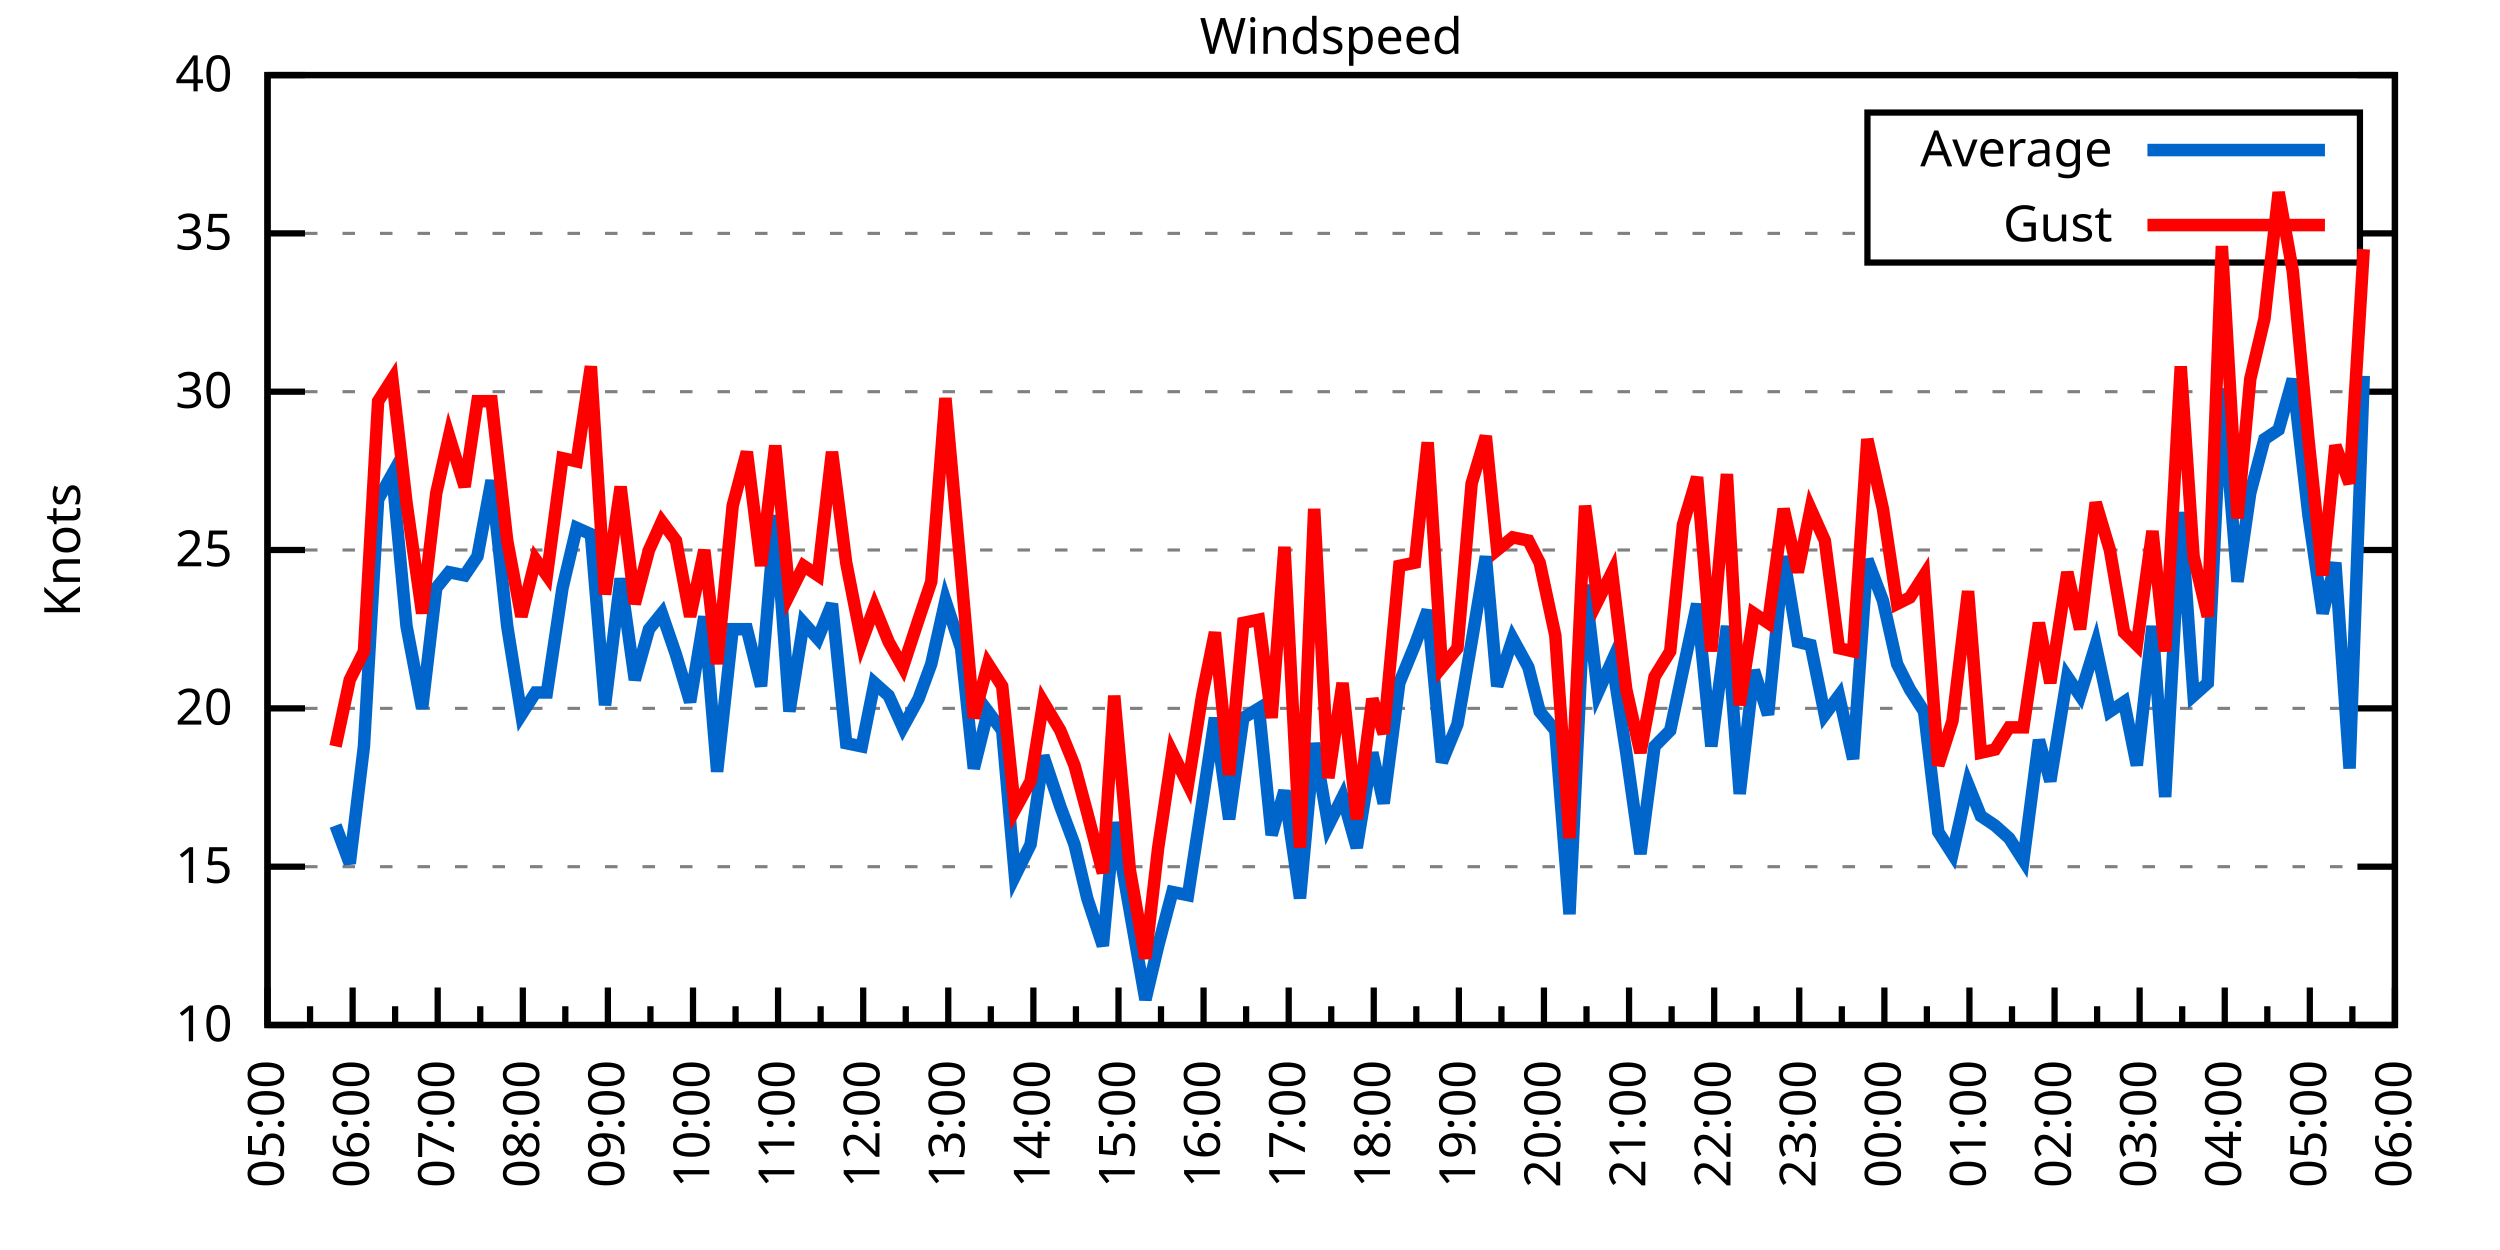
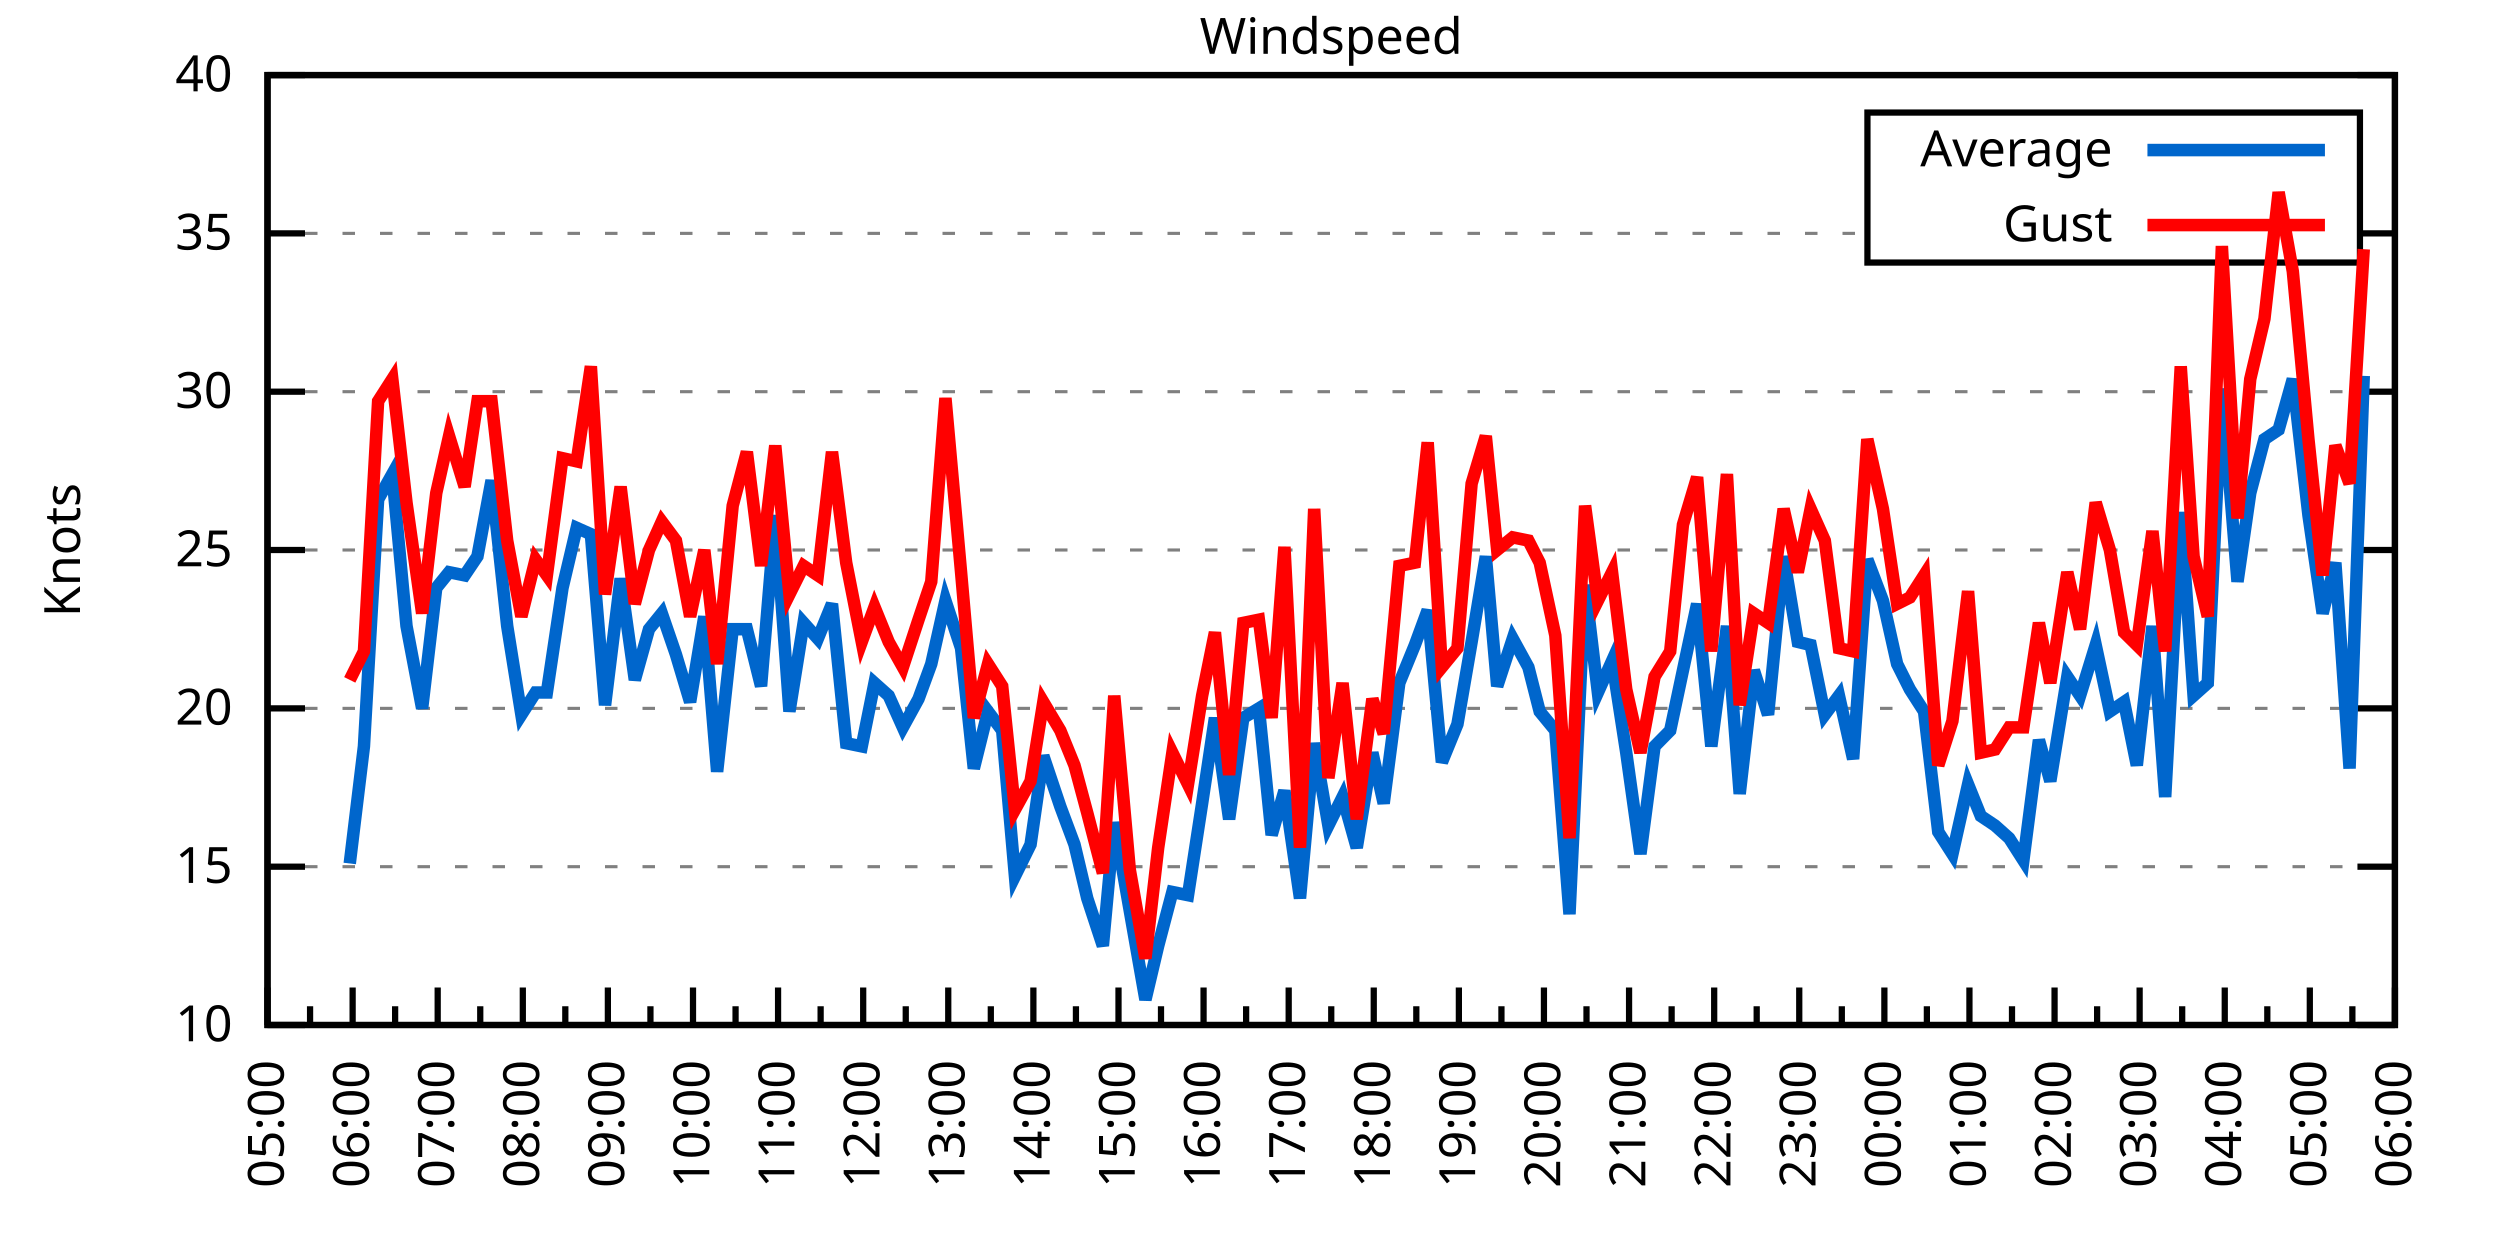
<svg xmlns="http://www.w3.org/2000/svg" xmlns:xlink="http://www.w3.org/1999/xlink" width="400" height="200" viewBox="0 0 400 200">
  <g id="gnuplot_canvas">
    <rect x="0" y="0" width="400" height="200" fill="none" />
    <defs>
      <circle id="gpDot" r="0.5" stroke-width="0.5" stroke="currentColor" />
      <path id="gpPt0" stroke-width="0.333" stroke="currentColor" d="M-1,0 h2 M0,-1 v2" />
      <path id="gpPt1" stroke-width="0.333" stroke="currentColor" d="M-1,-1 L1,1 M1,-1 L-1,1" />
      <path id="gpPt2" stroke-width="0.333" stroke="currentColor" d="M-1,0 L1,0 M0,-1 L0,1 M-1,-1 L1,1 M-1,1 L1,-1" />
      <rect id="gpPt3" stroke-width="0.333" stroke="currentColor" x="-1" y="-1" width="2" height="2" />
      <rect id="gpPt4" stroke-width="0.333" stroke="currentColor" fill="currentColor" x="-1" y="-1" width="2" height="2" />
      <circle id="gpPt5" stroke-width="0.333" stroke="currentColor" cx="0" cy="0" r="1" />
      <use xlink:href="#gpPt5" id="gpPt6" fill="currentColor" stroke="none" />
      <path id="gpPt7" stroke-width="0.333" stroke="currentColor" d="M0,-1.33 L-1.33,0.67 L1.33,0.67 z" />
      <use xlink:href="#gpPt7" id="gpPt8" fill="currentColor" stroke="none" />
      <use xlink:href="#gpPt7" id="gpPt9" stroke="currentColor" transform="rotate(180)" />
      <use xlink:href="#gpPt9" id="gpPt10" fill="currentColor" stroke="none" />
      <use xlink:href="#gpPt3" id="gpPt11" stroke="currentColor" transform="rotate(45)" />
      <use xlink:href="#gpPt11" id="gpPt12" fill="currentColor" stroke="none" />
      <path id="gpPt13" stroke-width="0.333" stroke="currentColor" d="M0,1.330 L1.265,0.411 L0.782,-1.067 L-0.782,-1.076 L-1.265,0.411 z" />
      <use xlink:href="#gpPt13" id="gpPt14" fill="currentColor" stroke="none" />
      <filter id="textbox" filterUnits="objectBoundingBox" x="0" y="0" height="1" width="1">
        <feFlood flood-color="white" flood-opacity="1" result="bgnd" />
        <feComposite in="SourceGraphic" in2="bgnd" operator="atop" />
      </filter>
      <filter id="greybox" filterUnits="objectBoundingBox" x="0" y="0" height="1" width="1">
        <feFlood flood-color="lightgrey" flood-opacity="1" result="grey" />
        <feComposite in="SourceGraphic" in2="grey" operator="atop" />
      </filter>
    </defs>
    <g fill="none" color="white" stroke="currentColor" stroke-width="1.00" stroke-linecap="butt" stroke-linejoin="miter">
</g>
    <g fill="none" color="black" stroke="currentColor" stroke-width="1.00" stroke-linecap="butt" stroke-linejoin="miter">
      <g stroke="none" shape-rendering="crispEdges">
        <polygon fill="rgb(255, 255, 255)" points="42.80,164.00 383.18,164.00 383.18,12.02 42.80,12.02 " />
      </g>
    </g>
    <g fill="none" color="black" stroke="currentColor" stroke-width="1.00" stroke-linecap="butt" stroke-linejoin="miter">
</g>
    <g fill="none" color="black" stroke="black" stroke-width="0.50" stroke-linecap="butt" stroke-linejoin="miter">
</g>
    <g fill="none" color="gray" stroke="currentColor" stroke-width="0.50" stroke-linecap="butt" stroke-linejoin="miter">
      <path stroke="gray" stroke-dasharray="2,4" class="gridline" d="M42.80,164.00 L383.19,164.00  " />
    </g>
    <g fill="none" color="gray" stroke="gray" stroke-width="1.00" stroke-linecap="butt" stroke-linejoin="miter">
</g>
    <g fill="none" color="black" stroke="currentColor" stroke-width="1.00" stroke-linecap="butt" stroke-linejoin="miter">
      <path stroke="black" d="M42.80,164.00 L48.80,164.00 M383.19,164.00 L377.19,164.00  " />
      <g transform="translate(37.20,166.60)" stroke="none" fill="black" font-family="Sans" font-size="8.00" text-anchor="end">
        <text>
          <tspan font-family="Sans"> 10</tspan>
        </text>
      </g>
    </g>
    <g fill="none" color="black" stroke="currentColor" stroke-width="1.00" stroke-linecap="butt" stroke-linejoin="miter">
</g>
    <g fill="none" color="black" stroke="black" stroke-width="0.50" stroke-linecap="butt" stroke-linejoin="miter">
</g>
    <g fill="none" color="gray" stroke="currentColor" stroke-width="0.50" stroke-linecap="butt" stroke-linejoin="miter">
      <path stroke="gray" stroke-dasharray="2,4" class="gridline" d="M42.80,138.67 L383.19,138.67  " />
    </g>
    <g fill="none" color="gray" stroke="gray" stroke-width="1.00" stroke-linecap="butt" stroke-linejoin="miter">
</g>
    <g fill="none" color="black" stroke="currentColor" stroke-width="1.00" stroke-linecap="butt" stroke-linejoin="miter">
      <path stroke="black" d="M42.80,138.67 L48.80,138.67 M383.19,138.67 L377.19,138.67  " />
      <g transform="translate(37.20,141.27)" stroke="none" fill="black" font-family="Sans" font-size="8.00" text-anchor="end">
        <text>
          <tspan font-family="Sans"> 15</tspan>
        </text>
      </g>
    </g>
    <g fill="none" color="black" stroke="currentColor" stroke-width="1.00" stroke-linecap="butt" stroke-linejoin="miter">
</g>
    <g fill="none" color="black" stroke="black" stroke-width="0.50" stroke-linecap="butt" stroke-linejoin="miter">
</g>
    <g fill="none" color="gray" stroke="currentColor" stroke-width="0.50" stroke-linecap="butt" stroke-linejoin="miter">
      <path stroke="gray" stroke-dasharray="2,4" class="gridline" d="M42.80,113.34 L383.19,113.34  " />
    </g>
    <g fill="none" color="gray" stroke="gray" stroke-width="1.00" stroke-linecap="butt" stroke-linejoin="miter">
</g>
    <g fill="none" color="black" stroke="currentColor" stroke-width="1.00" stroke-linecap="butt" stroke-linejoin="miter">
      <path stroke="black" d="M42.80,113.34 L48.80,113.34 M383.19,113.34 L377.19,113.34  " />
      <g transform="translate(37.20,115.94)" stroke="none" fill="black" font-family="Sans" font-size="8.00" text-anchor="end">
        <text>
          <tspan font-family="Sans"> 20</tspan>
        </text>
      </g>
    </g>
    <g fill="none" color="black" stroke="currentColor" stroke-width="1.00" stroke-linecap="butt" stroke-linejoin="miter">
</g>
    <g fill="none" color="black" stroke="black" stroke-width="0.50" stroke-linecap="butt" stroke-linejoin="miter">
</g>
    <g fill="none" color="gray" stroke="currentColor" stroke-width="0.50" stroke-linecap="butt" stroke-linejoin="miter">
      <path stroke="gray" stroke-dasharray="2,4" class="gridline" d="M42.80,88.00 L383.19,88.00  " />
    </g>
    <g fill="none" color="gray" stroke="gray" stroke-width="1.00" stroke-linecap="butt" stroke-linejoin="miter">
</g>
    <g fill="none" color="black" stroke="currentColor" stroke-width="1.00" stroke-linecap="butt" stroke-linejoin="miter">
      <path stroke="black" d="M42.80,88.00 L48.80,88.00 M383.19,88.00 L377.19,88.00  " />
      <g transform="translate(37.20,90.60)" stroke="none" fill="black" font-family="Sans" font-size="8.00" text-anchor="end">
        <text>
          <tspan font-family="Sans"> 25</tspan>
        </text>
      </g>
    </g>
    <g fill="none" color="black" stroke="currentColor" stroke-width="1.00" stroke-linecap="butt" stroke-linejoin="miter">
</g>
    <g fill="none" color="black" stroke="black" stroke-width="0.50" stroke-linecap="butt" stroke-linejoin="miter">
</g>
    <g fill="none" color="gray" stroke="currentColor" stroke-width="0.50" stroke-linecap="butt" stroke-linejoin="miter">
      <path stroke="gray" stroke-dasharray="2,4" class="gridline" d="M42.80,62.67 L383.19,62.67  " />
    </g>
    <g fill="none" color="gray" stroke="gray" stroke-width="1.00" stroke-linecap="butt" stroke-linejoin="miter">
</g>
    <g fill="none" color="black" stroke="currentColor" stroke-width="1.00" stroke-linecap="butt" stroke-linejoin="miter">
      <path stroke="black" d="M42.80,62.67 L48.80,62.67 M383.19,62.67 L377.19,62.67  " />
      <g transform="translate(37.20,65.27)" stroke="none" fill="black" font-family="Sans" font-size="8.00" text-anchor="end">
        <text>
          <tspan font-family="Sans"> 30</tspan>
        </text>
      </g>
    </g>
    <g fill="none" color="black" stroke="currentColor" stroke-width="1.00" stroke-linecap="butt" stroke-linejoin="miter">
</g>
    <g fill="none" color="black" stroke="black" stroke-width="0.50" stroke-linecap="butt" stroke-linejoin="miter">
</g>
    <g fill="none" color="gray" stroke="currentColor" stroke-width="0.50" stroke-linecap="butt" stroke-linejoin="miter">
      <path stroke="gray" stroke-dasharray="2,4" class="gridline" d="M42.80,37.34 L298.79,37.34 M377.59,37.34 L383.19,37.34  " />
    </g>
    <g fill="none" color="gray" stroke="gray" stroke-width="1.00" stroke-linecap="butt" stroke-linejoin="miter">
</g>
    <g fill="none" color="black" stroke="currentColor" stroke-width="1.00" stroke-linecap="butt" stroke-linejoin="miter">
      <path stroke="black" d="M42.80,37.34 L48.80,37.34 M383.19,37.34 L377.19,37.34  " />
      <g transform="translate(37.20,39.94)" stroke="none" fill="black" font-family="Sans" font-size="8.00" text-anchor="end">
        <text>
          <tspan font-family="Sans"> 35</tspan>
        </text>
      </g>
    </g>
    <g fill="none" color="black" stroke="currentColor" stroke-width="1.00" stroke-linecap="butt" stroke-linejoin="miter">
</g>
    <g fill="none" color="black" stroke="black" stroke-width="0.50" stroke-linecap="butt" stroke-linejoin="miter">
</g>
    <g fill="none" color="gray" stroke="currentColor" stroke-width="0.50" stroke-linecap="butt" stroke-linejoin="miter">
      <path stroke="gray" stroke-dasharray="2,4" class="gridline" d="M42.80,12.01 L383.19,12.01  " />
    </g>
    <g fill="none" color="gray" stroke="gray" stroke-width="1.00" stroke-linecap="butt" stroke-linejoin="miter">
</g>
    <g fill="none" color="black" stroke="currentColor" stroke-width="1.00" stroke-linecap="butt" stroke-linejoin="miter">
      <path stroke="black" d="M42.80,12.01 L48.80,12.01 M383.19,12.01 L377.19,12.01  " />
      <g transform="translate(37.20,14.61)" stroke="none" fill="black" font-family="Sans" font-size="8.00" text-anchor="end">
        <text>
          <tspan font-family="Sans"> 40</tspan>
        </text>
      </g>
    </g>
    <g fill="none" color="black" stroke="currentColor" stroke-width="1.00" stroke-linecap="butt" stroke-linejoin="miter">
      <path stroke="black" d="M42.80,164.00 L42.80,158.00  " />
      <g transform="translate(45.40,169.60) rotate(270)" stroke="none" fill="black" font-family="Sans" font-size="8.00" text-anchor="end">
        <text>
          <tspan font-family="Sans">05:00</tspan>
        </text>
      </g>
    </g>
    <g fill="none" color="black" stroke="currentColor" stroke-width="1.00" stroke-linecap="butt" stroke-linejoin="miter">
      <path stroke="black" d="M49.61,164.00 L49.61,161.00 M56.42,164.00 L56.42,158.00  " />
      <g transform="translate(59.02,169.60) rotate(270)" stroke="none" fill="black" font-family="Sans" font-size="8.00" text-anchor="end">
        <text>
          <tspan font-family="Sans">06:00</tspan>
        </text>
      </g>
    </g>
    <g fill="none" color="black" stroke="currentColor" stroke-width="1.00" stroke-linecap="butt" stroke-linejoin="miter">
      <path stroke="black" d="M63.22,164.00 L63.22,161.00 M70.03,164.00 L70.03,158.00  " />
      <g transform="translate(72.63,169.60) rotate(270)" stroke="none" fill="black" font-family="Sans" font-size="8.00" text-anchor="end">
        <text>
          <tspan font-family="Sans">07:00</tspan>
        </text>
      </g>
    </g>
    <g fill="none" color="black" stroke="currentColor" stroke-width="1.00" stroke-linecap="butt" stroke-linejoin="miter">
      <path stroke="black" d="M76.84,164.00 L76.84,161.00 M83.65,164.00 L83.65,158.00  " />
      <g transform="translate(86.25,169.60) rotate(270)" stroke="none" fill="black" font-family="Sans" font-size="8.00" text-anchor="end">
        <text>
          <tspan font-family="Sans">08:00</tspan>
        </text>
      </g>
    </g>
    <g fill="none" color="black" stroke="currentColor" stroke-width="1.00" stroke-linecap="butt" stroke-linejoin="miter">
      <path stroke="black" d="M90.45,164.00 L90.45,161.00 M97.26,164.00 L97.26,158.00  " />
      <g transform="translate(99.86,169.60) rotate(270)" stroke="none" fill="black" font-family="Sans" font-size="8.00" text-anchor="end">
        <text>
          <tspan font-family="Sans">09:00</tspan>
        </text>
      </g>
    </g>
    <g fill="none" color="black" stroke="currentColor" stroke-width="1.00" stroke-linecap="butt" stroke-linejoin="miter">
      <path stroke="black" d="M104.07,164.00 L104.07,161.00 M110.88,164.00 L110.88,158.00  " />
      <g transform="translate(113.48,169.60) rotate(270)" stroke="none" fill="black" font-family="Sans" font-size="8.00" text-anchor="end">
        <text>
          <tspan font-family="Sans">10:00</tspan>
        </text>
      </g>
    </g>
    <g fill="none" color="black" stroke="currentColor" stroke-width="1.00" stroke-linecap="butt" stroke-linejoin="miter">
      <path stroke="black" d="M117.69,164.00 L117.69,161.00 M124.49,164.00 L124.49,158.00  " />
      <g transform="translate(127.09,169.60) rotate(270)" stroke="none" fill="black" font-family="Sans" font-size="8.00" text-anchor="end">
        <text>
          <tspan font-family="Sans">11:00</tspan>
        </text>
      </g>
    </g>
    <g fill="none" color="black" stroke="currentColor" stroke-width="1.00" stroke-linecap="butt" stroke-linejoin="miter">
      <path stroke="black" d="M131.30,164.00 L131.30,161.00 M138.11,164.00 L138.11,158.00  " />
      <g transform="translate(140.71,169.60) rotate(270)" stroke="none" fill="black" font-family="Sans" font-size="8.00" text-anchor="end">
        <text>
          <tspan font-family="Sans">12:00</tspan>
        </text>
      </g>
    </g>
    <g fill="none" color="black" stroke="currentColor" stroke-width="1.00" stroke-linecap="butt" stroke-linejoin="miter">
      <path stroke="black" d="M144.92,164.00 L144.92,161.00 M151.72,164.00 L151.72,158.00  " />
      <g transform="translate(154.32,169.60) rotate(270)" stroke="none" fill="black" font-family="Sans" font-size="8.00" text-anchor="end">
        <text>
          <tspan font-family="Sans">13:00</tspan>
        </text>
      </g>
    </g>
    <g fill="none" color="black" stroke="currentColor" stroke-width="1.00" stroke-linecap="butt" stroke-linejoin="miter">
      <path stroke="black" d="M158.53,164.00 L158.53,161.00 M165.34,164.00 L165.34,158.00  " />
      <g transform="translate(167.94,169.60) rotate(270)" stroke="none" fill="black" font-family="Sans" font-size="8.00" text-anchor="end">
        <text>
          <tspan font-family="Sans">14:00</tspan>
        </text>
      </g>
    </g>
    <g fill="none" color="black" stroke="currentColor" stroke-width="1.00" stroke-linecap="butt" stroke-linejoin="miter">
      <path stroke="black" d="M172.15,164.00 L172.15,161.00 M178.96,164.00 L178.96,158.00  " />
      <g transform="translate(181.56,169.60) rotate(270)" stroke="none" fill="black" font-family="Sans" font-size="8.00" text-anchor="end">
        <text>
          <tspan font-family="Sans">15:00</tspan>
        </text>
      </g>
    </g>
    <g fill="none" color="black" stroke="currentColor" stroke-width="1.00" stroke-linecap="butt" stroke-linejoin="miter">
      <path stroke="black" d="M185.76,164.00 L185.76,161.00 M192.57,164.00 L192.57,158.00  " />
      <g transform="translate(195.17,169.60) rotate(270)" stroke="none" fill="black" font-family="Sans" font-size="8.00" text-anchor="end">
        <text>
          <tspan font-family="Sans">16:00</tspan>
        </text>
      </g>
    </g>
    <g fill="none" color="black" stroke="currentColor" stroke-width="1.00" stroke-linecap="butt" stroke-linejoin="miter">
      <path stroke="black" d="M199.38,164.00 L199.38,161.00 M206.19,164.00 L206.19,158.00  " />
      <g transform="translate(208.79,169.60) rotate(270)" stroke="none" fill="black" font-family="Sans" font-size="8.00" text-anchor="end">
        <text>
          <tspan font-family="Sans">17:00</tspan>
        </text>
      </g>
    </g>
    <g fill="none" color="black" stroke="currentColor" stroke-width="1.00" stroke-linecap="butt" stroke-linejoin="miter">
      <path stroke="black" d="M213.00,164.00 L213.00,161.00 M219.80,164.00 L219.80,158.00  " />
      <g transform="translate(222.40,169.60) rotate(270)" stroke="none" fill="black" font-family="Sans" font-size="8.00" text-anchor="end">
        <text>
          <tspan font-family="Sans">18:00</tspan>
        </text>
      </g>
    </g>
    <g fill="none" color="black" stroke="currentColor" stroke-width="1.00" stroke-linecap="butt" stroke-linejoin="miter">
      <path stroke="black" d="M226.61,164.00 L226.61,161.00 M233.42,164.00 L233.42,158.00  " />
      <g transform="translate(236.02,169.60) rotate(270)" stroke="none" fill="black" font-family="Sans" font-size="8.00" text-anchor="end">
        <text>
          <tspan font-family="Sans">19:00</tspan>
        </text>
      </g>
    </g>
    <g fill="none" color="black" stroke="currentColor" stroke-width="1.00" stroke-linecap="butt" stroke-linejoin="miter">
      <path stroke="black" d="M240.23,164.00 L240.23,161.00 M247.03,164.00 L247.03,158.00  " />
      <g transform="translate(249.63,169.60) rotate(270)" stroke="none" fill="black" font-family="Sans" font-size="8.00" text-anchor="end">
        <text>
          <tspan font-family="Sans">20:00</tspan>
        </text>
      </g>
    </g>
    <g fill="none" color="black" stroke="currentColor" stroke-width="1.00" stroke-linecap="butt" stroke-linejoin="miter">
      <path stroke="black" d="M253.84,164.00 L253.84,161.00 M260.65,164.00 L260.65,158.00  " />
      <g transform="translate(263.25,169.60) rotate(270)" stroke="none" fill="black" font-family="Sans" font-size="8.00" text-anchor="end">
        <text>
          <tspan font-family="Sans">21:00</tspan>
        </text>
      </g>
    </g>
    <g fill="none" color="black" stroke="currentColor" stroke-width="1.00" stroke-linecap="butt" stroke-linejoin="miter">
      <path stroke="black" d="M267.46,164.00 L267.46,161.00 M274.27,164.00 L274.27,158.00  " />
      <g transform="translate(276.87,169.60) rotate(270)" stroke="none" fill="black" font-family="Sans" font-size="8.00" text-anchor="end">
        <text>
          <tspan font-family="Sans">22:00</tspan>
        </text>
      </g>
    </g>
    <g fill="none" color="black" stroke="currentColor" stroke-width="1.00" stroke-linecap="butt" stroke-linejoin="miter">
      <path stroke="black" d="M281.07,164.00 L281.07,161.00 M287.88,164.00 L287.88,158.00  " />
      <g transform="translate(290.48,169.60) rotate(270)" stroke="none" fill="black" font-family="Sans" font-size="8.00" text-anchor="end">
        <text>
          <tspan font-family="Sans">23:00</tspan>
        </text>
      </g>
    </g>
    <g fill="none" color="black" stroke="currentColor" stroke-width="1.00" stroke-linecap="butt" stroke-linejoin="miter">
      <path stroke="black" d="M294.69,164.00 L294.69,161.00 M301.50,164.00 L301.50,158.00  " />
      <g transform="translate(304.10,169.60) rotate(270)" stroke="none" fill="black" font-family="Sans" font-size="8.00" text-anchor="end">
        <text>
          <tspan font-family="Sans">00:00</tspan>
        </text>
      </g>
    </g>
    <g fill="none" color="black" stroke="currentColor" stroke-width="1.00" stroke-linecap="butt" stroke-linejoin="miter">
      <path stroke="black" d="M308.30,164.00 L308.30,161.00 M315.11,164.00 L315.11,158.00  " />
      <g transform="translate(317.71,169.60) rotate(270)" stroke="none" fill="black" font-family="Sans" font-size="8.00" text-anchor="end">
        <text>
          <tspan font-family="Sans">01:00</tspan>
        </text>
      </g>
    </g>
    <g fill="none" color="black" stroke="currentColor" stroke-width="1.00" stroke-linecap="butt" stroke-linejoin="miter">
      <path stroke="black" d="M321.92,164.00 L321.92,161.00 M328.73,164.00 L328.73,158.00  " />
      <g transform="translate(331.33,169.60) rotate(270)" stroke="none" fill="black" font-family="Sans" font-size="8.00" text-anchor="end">
        <text>
          <tspan font-family="Sans">02:00</tspan>
        </text>
      </g>
    </g>
    <g fill="none" color="black" stroke="currentColor" stroke-width="1.00" stroke-linecap="butt" stroke-linejoin="miter">
      <path stroke="black" d="M335.54,164.00 L335.54,161.00 M342.34,164.00 L342.34,158.00  " />
      <g transform="translate(344.94,169.60) rotate(270)" stroke="none" fill="black" font-family="Sans" font-size="8.00" text-anchor="end">
        <text>
          <tspan font-family="Sans">03:00</tspan>
        </text>
      </g>
    </g>
    <g fill="none" color="black" stroke="currentColor" stroke-width="1.00" stroke-linecap="butt" stroke-linejoin="miter">
      <path stroke="black" d="M349.15,164.00 L349.15,161.00 M355.96,164.00 L355.96,158.00  " />
      <g transform="translate(358.56,169.60) rotate(270)" stroke="none" fill="black" font-family="Sans" font-size="8.00" text-anchor="end">
        <text>
          <tspan font-family="Sans">04:00</tspan>
        </text>
      </g>
    </g>
    <g fill="none" color="black" stroke="currentColor" stroke-width="1.00" stroke-linecap="butt" stroke-linejoin="miter">
      <path stroke="black" d="M362.77,164.00 L362.77,161.00 M369.57,164.00 L369.57,158.00  " />
      <g transform="translate(372.17,169.60) rotate(270)" stroke="none" fill="black" font-family="Sans" font-size="8.00" text-anchor="end">
        <text>
          <tspan font-family="Sans">05:00</tspan>
        </text>
      </g>
    </g>
    <g fill="none" color="black" stroke="currentColor" stroke-width="1.00" stroke-linecap="butt" stroke-linejoin="miter">
      <path stroke="black" d="M376.38,164.00 L376.38,161.00 M383.19,164.00 L383.19,158.00  " />
      <g transform="translate(385.79,169.60) rotate(270)" stroke="none" fill="black" font-family="Sans" font-size="8.00" text-anchor="end">
        <text>
          <tspan font-family="Sans">06:00</tspan>
        </text>
      </g>
    </g>
    <g fill="none" color="black" stroke="currentColor" stroke-width="1.00" stroke-linecap="butt" stroke-linejoin="miter">
</g>
    <g fill="none" color="black" stroke="currentColor" stroke-width="1.00" stroke-linecap="butt" stroke-linejoin="miter">
      <path stroke="black" d="M42.80,12.01 L42.80,164.00 L383.19,164.00 L383.19,12.01 L42.80,12.01 Z  " />
    </g>
    <g fill="none" color="black" stroke="currentColor" stroke-width="1.00" stroke-linecap="butt" stroke-linejoin="miter">
      <g transform="translate(12.80,88.01) rotate(270)" stroke="none" fill="black" font-family="Sans" font-size="8.00" text-anchor="middle">
        <text>
          <tspan font-family="Sans">Knots</tspan>
        </text>
      </g>
    </g>
    <g fill="none" color="black" stroke="currentColor" stroke-width="1.00" stroke-linecap="butt" stroke-linejoin="miter">
</g>
    <g fill="none" color="black" stroke="currentColor" stroke-width="1.00" stroke-linecap="butt" stroke-linejoin="miter">
      <path stroke="black" d="M298.79,42.01 L298.79,18.01 L377.59,18.01 L377.59,42.01 L298.79,42.01 Z  " />
    </g>
    <g id="Windspeed_plot_1">
      <g fill="none" color="white" stroke="black" stroke-width="2.00" stroke-linecap="butt" stroke-linejoin="miter">
</g>
      <g fill="none" color="black" stroke="currentColor" stroke-width="2.00" stroke-linecap="butt" stroke-linejoin="miter">
        <g transform="translate(337.99,26.61)" stroke="none" fill="black" font-family="Sans" font-size="8.00" text-anchor="end">
          <text>
            <tspan font-family="Sans">Average</tspan>
          </text>
        </g>
      </g>
      <g fill="none" color="black" stroke="currentColor" stroke-width="2.00" stroke-linecap="butt" stroke-linejoin="miter">
-         <path stroke="rgb(  0, 102, 204)" d="M343.59,24.01 L371.99,24.01 M53.69,132.08 L55.96,138.16 L58.23,119.42 L60.50,79.90 L62.77,75.85 L65.04,100.16   L67.54,113.34 L69.80,94.08 L71.85,91.55 L74.34,92.06 L76.39,89.02 L78.65,76.86 L81.15,100.16 L83.42,114.35   L85.69,110.80 L87.50,110.80 L90.00,94.08 L92.27,84.46 L94.54,85.47 L96.81,112.83 L99.30,92.56 L101.57,108.78   L103.84,100.67 L105.89,98.14 L108.15,104.72 L110.42,112.32 L112.69,98.64 L114.74,123.47 L117.23,100.67 L119.50,100.67   L121.77,109.79 L124.04,82.43 L126.31,113.84 L128.58,99.66 L130.85,102.19 L133.12,96.62 L135.39,118.91 L137.88,119.42   L139.92,109.28 L142.19,111.31 L144.46,116.38 L146.96,111.82 L149.00,106.24 L151.27,96.11 L153.77,103.71 L155.81,122.96   L158.08,113.84 L160.35,116.88 L162.39,140.19 L164.89,135.12 L166.93,120.94 L169.65,129.04 L171.92,135.12 L173.96,143.73   L176.46,151.33 L178.28,131.58 L180.77,145.76 L183.27,159.95 L185.31,151.33 L187.58,142.72 L190.08,143.23 L192.34,128.54   L194.39,114.86 L196.66,131.07 L198.93,114.86 L201.42,113.34 L203.46,133.60 L205.51,126.51 L208.00,143.73 L210.27,118.91   L212.54,132.08 L214.81,127.52 L217.08,135.63 L219.58,120.43 L221.39,128.54 L223.89,109.28 L226.38,103.20 L228.43,97.63   L230.70,121.95 L233.19,115.87 L235.46,102.70 L237.73,89.02 L239.55,109.79 L242.04,102.19 L244.54,106.75 L246.35,113.84   L248.85,116.88 L251.12,146.27 L253.61,93.58 L255.66,110.80 L257.93,105.74 L260.20,120.43 L262.47,136.64 L264.73,119.42   L267.23,116.88 L269.27,107.26 L271.54,96.62 L273.81,119.42 L276.31,100.16 L278.35,127.02 L280.62,107.26 L282.89,114.35   L285.38,89.02 L287.65,102.70 L289.70,103.20 L291.97,114.35 L294.23,111.31 L296.50,121.44 L298.77,89.52 L301.27,96.11   L303.54,106.24 L305.58,110.30 L307.85,113.84 L310.12,133.10 L312.39,136.64 L314.89,125.50 L316.93,130.56 L319.20,132.08   L321.47,134.11 L323.74,137.66 L326.23,118.40 L328.05,124.99 L330.77,108.27 L332.81,111.31 L335.31,103.20 L337.58,113.84   L339.85,112.32 L341.89,122.46 L344.39,100.16 L346.43,127.52 L348.92,81.93 L350.97,111.31 L353.24,109.28 L355.50,62.17   L358.00,93.07 L360.04,78.89 L362.31,70.27 L364.58,68.75 L366.85,60.65 L369.35,82.43 L371.62,98.14 L373.66,90.03   L375.93,122.96 L378.20,60.14  " />
+         <path stroke="rgb(  0, 102, 204)" d="M343.59,24.01 L371.99,24.01 M55.96,138.16 L58.23,119.42 L60.50,79.90 L62.77,75.85 L65.04,100.16 L67.54,113.34   L69.80,94.08 L71.85,91.55 L74.34,92.06 L76.39,89.02 L78.65,76.86 L81.15,100.16 L83.42,114.35 L85.69,110.80   L87.50,110.80 L90.00,94.08 L92.27,84.46 L94.54,85.47 L96.81,112.83 L99.30,92.56 L101.57,108.78 L103.84,100.67   L105.89,98.14 L108.15,104.72 L110.42,112.32 L112.69,98.64 L114.74,123.47 L117.23,100.67 L119.50,100.67 L121.77,109.79   L124.04,82.43 L126.31,113.84 L128.58,99.66 L130.85,102.19 L133.12,96.62 L135.39,118.91 L137.88,119.42 L139.92,109.28   L142.19,111.31 L144.46,116.38 L146.96,111.82 L149.00,106.24 L151.27,96.11 L153.77,103.71 L155.81,122.96 L158.08,113.84   L160.35,116.88 L162.39,140.19 L164.89,135.12 L166.93,120.94 L169.65,129.04 L171.92,135.12 L173.96,143.73 L176.46,151.33   L178.28,131.58 L180.77,145.76 L183.27,159.95 L185.31,151.33 L187.58,142.72 L190.08,143.23 L192.34,128.54 L194.39,114.86   L196.66,131.07 L198.93,114.86 L201.42,113.34 L203.46,133.60 L205.51,126.51 L208.00,143.73 L210.27,118.91 L212.54,132.08   L214.81,127.52 L217.08,135.63 L219.58,120.43 L221.39,128.54 L223.89,109.28 L226.38,103.20 L228.43,97.63 L230.70,121.95   L233.19,115.87 L235.46,102.70 L237.73,89.02 L239.55,109.79 L242.04,102.19 L244.54,106.75 L246.35,113.84 L248.85,116.88   L251.12,146.27 L253.61,93.58 L255.66,110.80 L257.93,105.74 L260.20,120.43 L262.47,136.64 L264.73,119.42 L267.23,116.88   L269.27,107.26 L271.54,96.62 L273.81,119.42 L276.31,100.16 L278.35,127.02 L280.62,107.26 L282.89,114.35 L285.38,89.02   L287.65,102.70 L289.70,103.20 L291.97,114.35 L294.23,111.31 L296.50,121.44 L298.77,89.52 L301.27,96.11 L303.54,106.24   L305.58,110.30 L307.85,113.84 L310.12,133.10 L312.39,136.64 L314.89,125.50 L316.93,130.56 L319.20,132.08 L321.47,134.11   L323.74,137.66 L326.23,118.40 L328.05,124.99 L330.77,108.27 L332.81,111.31 L335.31,103.20 L337.58,113.84 L339.85,112.32   L341.89,122.46 L344.39,100.16 L346.43,127.52 L348.92,81.93 L350.97,111.31 L353.24,109.28 L355.50,62.17 L358.00,93.07   L360.04,78.89 L362.31,70.27 L364.58,68.75 L366.85,60.65 L369.35,82.43 L371.62,98.14 L373.66,90.03 L375.93,122.96   L378.20,60.14  " />
      </g>
    </g>
    <g id="Windspeed_plot_2">
      <g fill="none" color="black" stroke="currentColor" stroke-width="2.00" stroke-linecap="butt" stroke-linejoin="miter">
        <g transform="translate(337.99,38.61)" stroke="none" fill="black" font-family="Sans" font-size="8.00" text-anchor="end">
          <text>
            <tspan font-family="Sans">Gust</tspan>
          </text>
        </g>
      </g>
      <g fill="none" color="black" stroke="currentColor" stroke-width="2.00" stroke-linecap="butt" stroke-linejoin="miter">
-         <path stroke="rgb(255,   0,   0)" d="M343.59,36.01 L371.99,36.01 M53.69,119.42 L55.96,108.78 L58.23,104.22 L60.50,64.19 L62.77,60.65 L65.04,80.41   L67.54,98.14 L69.80,78.89 L71.85,69.77 L74.34,77.87 L76.39,64.19 L78.65,64.19 L81.15,86.49 L83.42,98.64   L85.69,89.52 L87.50,92.06 L90.00,73.31 L92.27,73.82 L94.54,58.62 L96.81,95.10 L99.30,77.87 L101.57,96.62   L103.84,88.00 L105.89,83.45 L108.15,86.49 L110.42,98.64 L112.69,88.00 L114.74,106.24 L117.23,80.91 L119.50,72.30   L121.77,90.54 L124.04,71.29 L126.31,95.10 L128.58,90.54 L130.85,92.06 L133.12,72.30 L135.39,90.03 L137.88,102.70   L139.92,97.12 L142.19,102.70 L144.46,106.75 L146.96,99.15 L149.00,93.07 L151.27,63.69 L153.77,91.55 L155.81,114.86   L158.08,106.24 L160.35,109.79 L162.39,129.55 L164.89,124.99 L166.93,112.32 L169.65,116.88 L171.92,122.46 L173.96,130.06   L176.46,139.68 L178.28,111.31 L180.77,139.17 L183.27,153.36 L185.31,135.63 L187.58,120.43 L190.08,125.50 L192.34,111.31   L194.39,101.18 L196.66,123.98 L198.93,99.66 L201.42,99.15 L203.46,114.86 L205.51,87.50 L208.00,135.63 L210.27,81.42   L212.54,124.48 L214.81,109.28 L217.08,131.07 L219.58,111.82 L221.39,117.39 L223.89,90.54 L226.38,90.03 L228.43,70.78   L230.70,106.75 L233.19,103.71 L235.46,77.37 L237.73,69.77 L239.55,88.00 L242.04,85.98 L244.54,86.49 L246.35,90.03   L248.85,101.68 L251.12,134.11 L253.61,80.91 L255.66,96.11 L257.93,91.55 L260.20,110.30 L262.47,120.43 L264.73,108.27   L267.23,104.22 L269.27,83.95 L271.54,76.35 L273.81,104.22 L276.31,75.85 L278.35,112.83 L280.62,98.14 L282.89,99.66   L285.38,81.42 L287.65,91.55 L289.70,81.42 L291.97,86.49 L294.23,103.71 L296.50,104.22 L298.77,70.27 L301.27,81.42   L303.54,96.62 L305.58,95.60 L307.85,92.06 L310.12,122.46 L312.39,115.36 L314.89,94.59 L316.93,120.43 L319.20,119.92   L321.47,116.38 L323.74,116.38 L326.23,99.66 L328.05,109.28 L330.77,91.55 L332.81,100.67 L335.31,80.41 L337.58,88.00   L339.85,101.18 L341.89,103.20 L344.39,84.97 L346.43,104.22 L348.92,58.62 L350.97,89.02 L353.24,98.64 L355.50,39.37   L358.00,82.94 L360.04,60.65 L362.31,51.02 L364.58,30.76 L366.85,43.42 L369.35,70.27 L371.62,92.06 L373.66,71.29   L375.93,77.37 L378.20,39.87  " />
+         <path stroke="rgb(255,   0,   0)" d="M343.59,36.01 L371.99,36.01 M55.96,108.78 L58.23,104.22 L60.50,64.19 L62.77,60.65 L65.04,80.41 L67.54,98.14   L69.80,78.89 L71.85,69.77 L74.34,77.87 L76.39,64.19 L78.65,64.19 L81.15,86.49 L83.42,98.64 L85.69,89.52   L87.50,92.06 L90.00,73.31 L92.27,73.82 L94.54,58.62 L96.81,95.10 L99.30,77.87 L101.57,96.62 L103.84,88.00   L105.89,83.45 L108.15,86.49 L110.42,98.64 L112.69,88.00 L114.74,106.24 L117.23,80.91 L119.50,72.30 L121.77,90.54   L124.04,71.29 L126.31,95.10 L128.58,90.54 L130.85,92.06 L133.12,72.30 L135.39,90.03 L137.88,102.70 L139.92,97.12   L142.19,102.70 L144.46,106.75 L146.96,99.15 L149.00,93.07 L151.27,63.69 L153.77,91.55 L155.81,114.86 L158.08,106.24   L160.35,109.79 L162.39,129.55 L164.89,124.99 L166.93,112.32 L169.65,116.88 L171.92,122.46 L173.96,130.06 L176.46,139.68   L178.28,111.31 L180.77,139.17 L183.27,153.36 L185.31,135.63 L187.58,120.43 L190.08,125.50 L192.34,111.31 L194.39,101.18   L196.66,123.98 L198.93,99.66 L201.42,99.15 L203.46,114.86 L205.51,87.50 L208.00,135.63 L210.27,81.42 L212.54,124.48   L214.81,109.28 L217.08,131.07 L219.58,111.82 L221.39,117.39 L223.89,90.54 L226.38,90.03 L228.43,70.78 L230.70,106.75   L233.19,103.71 L235.46,77.37 L237.73,69.77 L239.55,88.00 L242.04,85.98 L244.54,86.49 L246.35,90.03 L248.85,101.68   L251.12,134.11 L253.61,80.91 L255.66,96.11 L257.93,91.55 L260.20,110.30 L262.47,120.43 L264.73,108.27 L267.23,104.22   L269.27,83.95 L271.54,76.35 L273.81,104.22 L276.31,75.85 L278.35,112.83 L280.62,98.14 L282.89,99.66 L285.38,81.42   L287.65,91.55 L289.70,81.42 L291.97,86.49 L294.23,103.71 L296.50,104.22 L298.77,70.27 L301.27,81.42 L303.54,96.62   L305.58,95.60 L307.85,92.06 L310.12,122.46 L312.39,115.36 L314.89,94.59 L316.93,120.43 L319.20,119.92 L321.47,116.38   L323.74,116.38 L326.23,99.66 L328.05,109.28 L330.77,91.55 L332.81,100.67 L335.31,80.41 L337.58,88.00 L339.85,101.18   L341.89,103.20 L344.39,84.97 L346.43,104.22 L348.92,58.62 L350.97,89.02 L353.24,98.64 L355.50,39.37 L358.00,82.94   L360.04,60.65 L362.31,51.02 L364.58,30.76 L366.85,43.42 L369.35,70.27 L371.62,92.06 L373.66,71.29 L375.93,77.37   L378.20,39.87  " />
      </g>
    </g>
    <g fill="none" color="black" stroke="currentColor" stroke-width="2.00" stroke-linecap="butt" stroke-linejoin="miter">
</g>
    <g fill="none" color="black" stroke="black" stroke-width="1.00" stroke-linecap="butt" stroke-linejoin="miter">
</g>
    <g fill="none" color="black" stroke="currentColor" stroke-width="1.00" stroke-linecap="butt" stroke-linejoin="miter">
      <path stroke="black" d="M42.80,12.01 L42.80,164.00 L383.19,164.00 L383.19,12.01 L42.80,12.01 Z  " />
    </g>
    <g fill="none" color="black" stroke="currentColor" stroke-width="1.00" stroke-linecap="butt" stroke-linejoin="miter">
      <g transform="translate(212.99,8.61)" stroke="none" fill="black" font-family="Sans" font-size="8.00" text-anchor="middle">
        <text>
          <tspan font-family="Sans">Windspeed</tspan>
        </text>
      </g>
    </g>
    <g fill="none" color="black" stroke="currentColor" stroke-width="1.00" stroke-linecap="butt" stroke-linejoin="miter">
</g>
  </g>
</svg>
